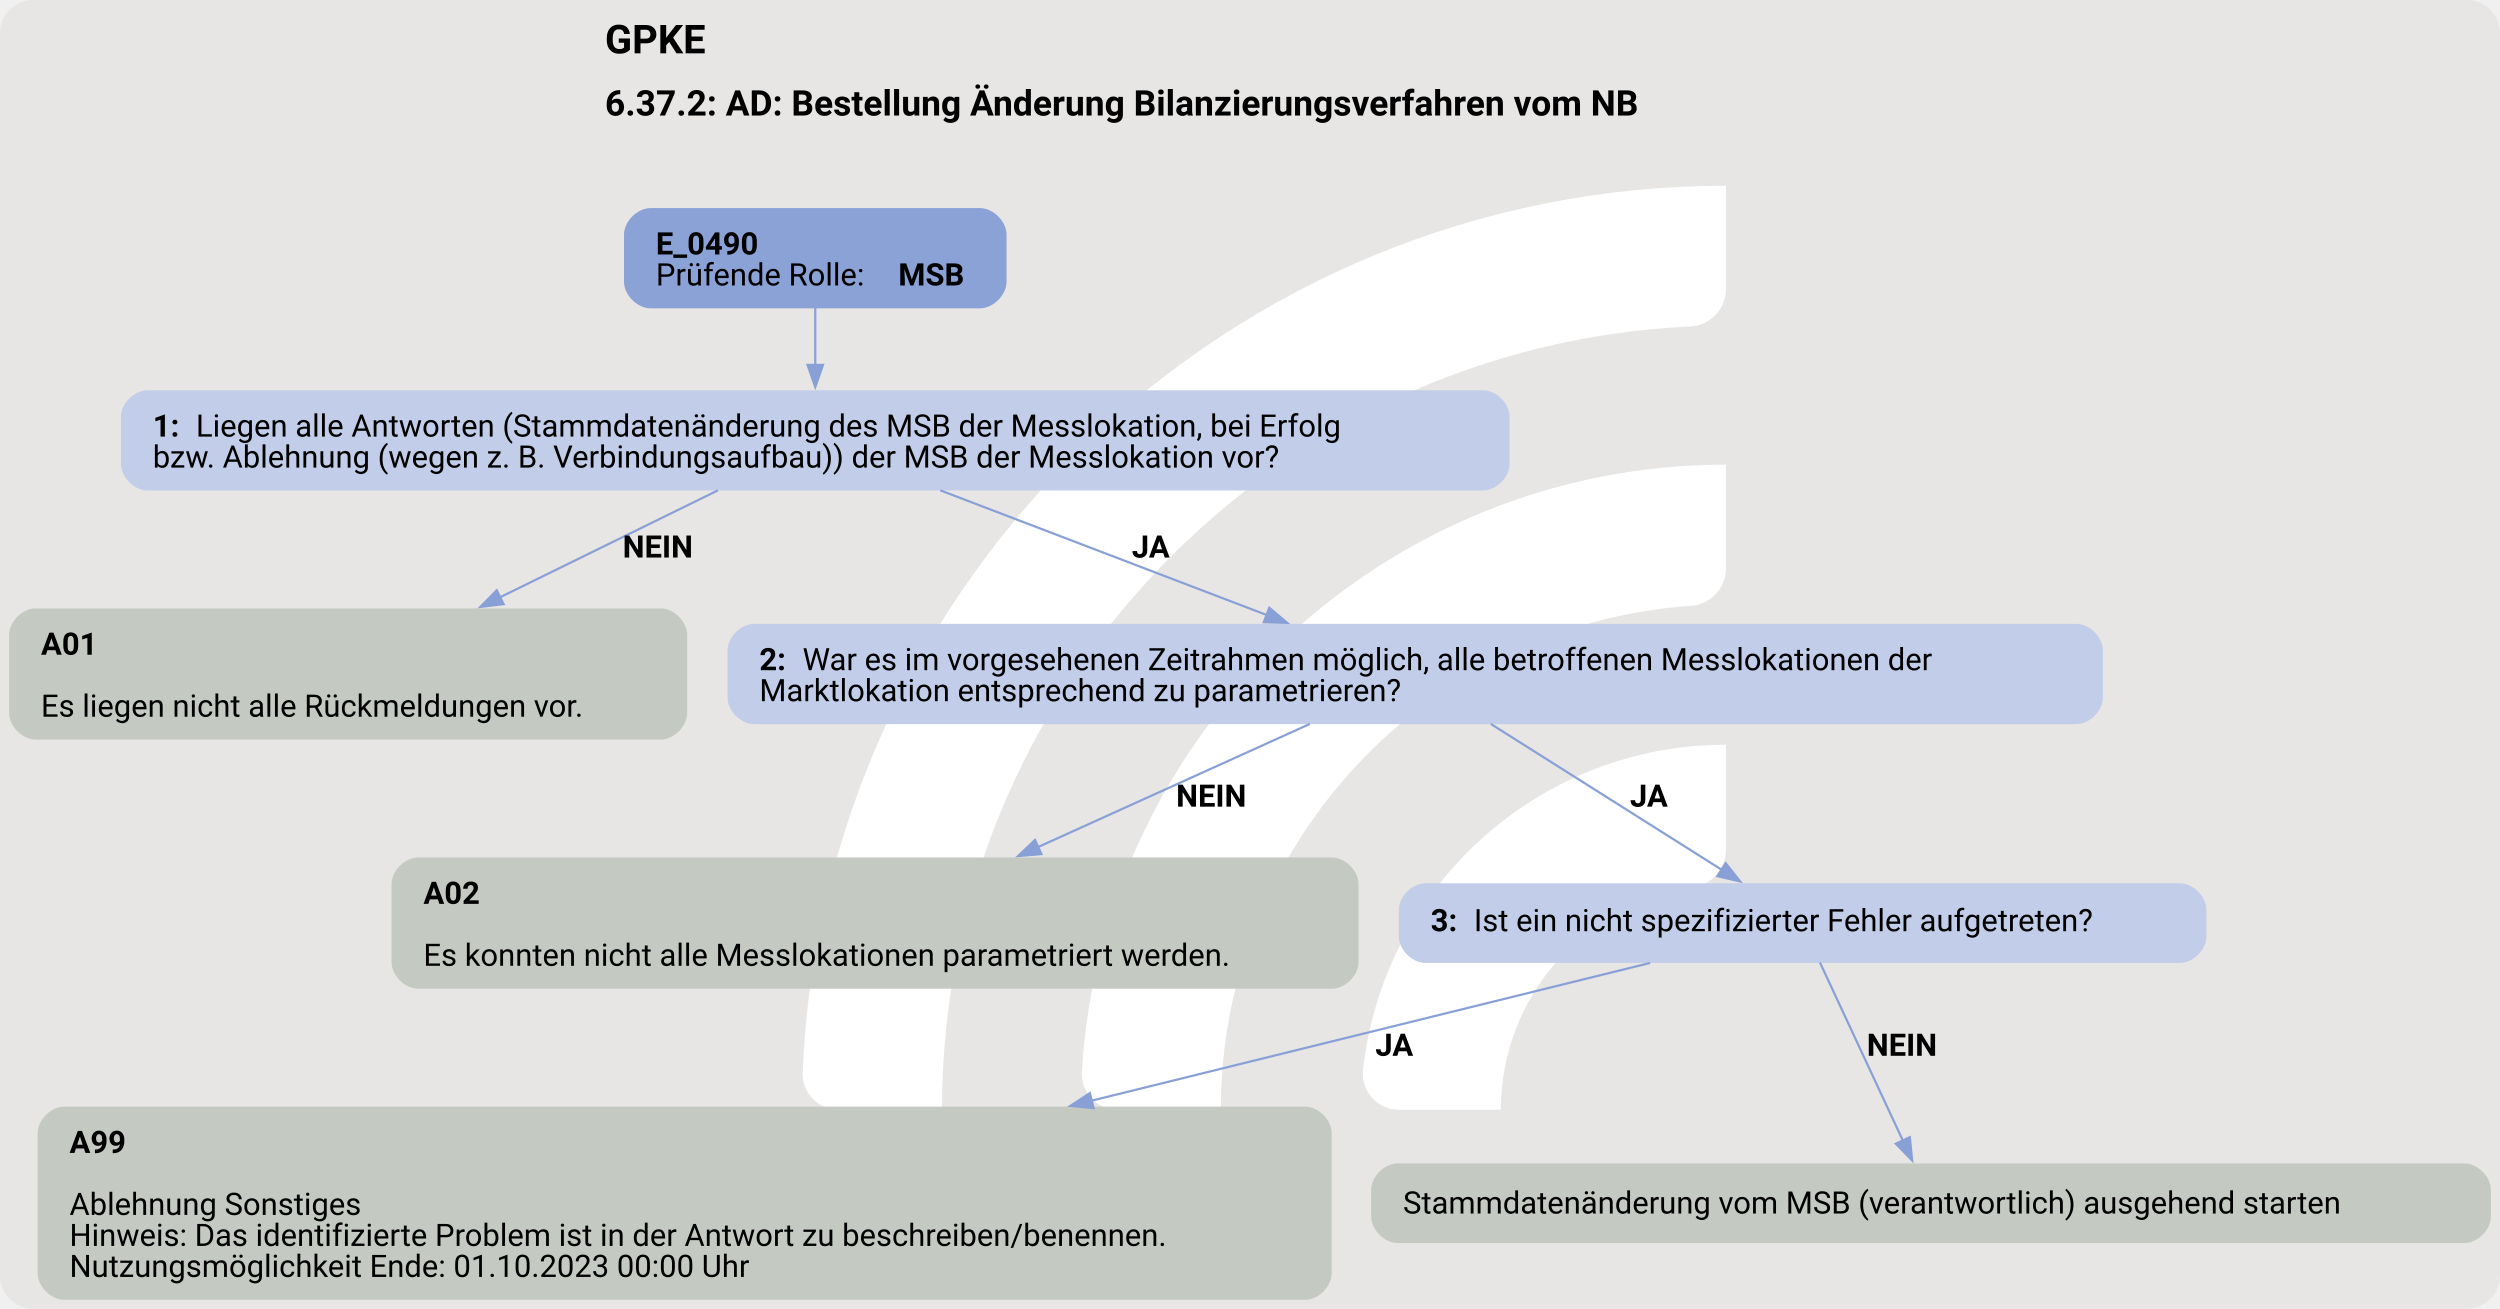
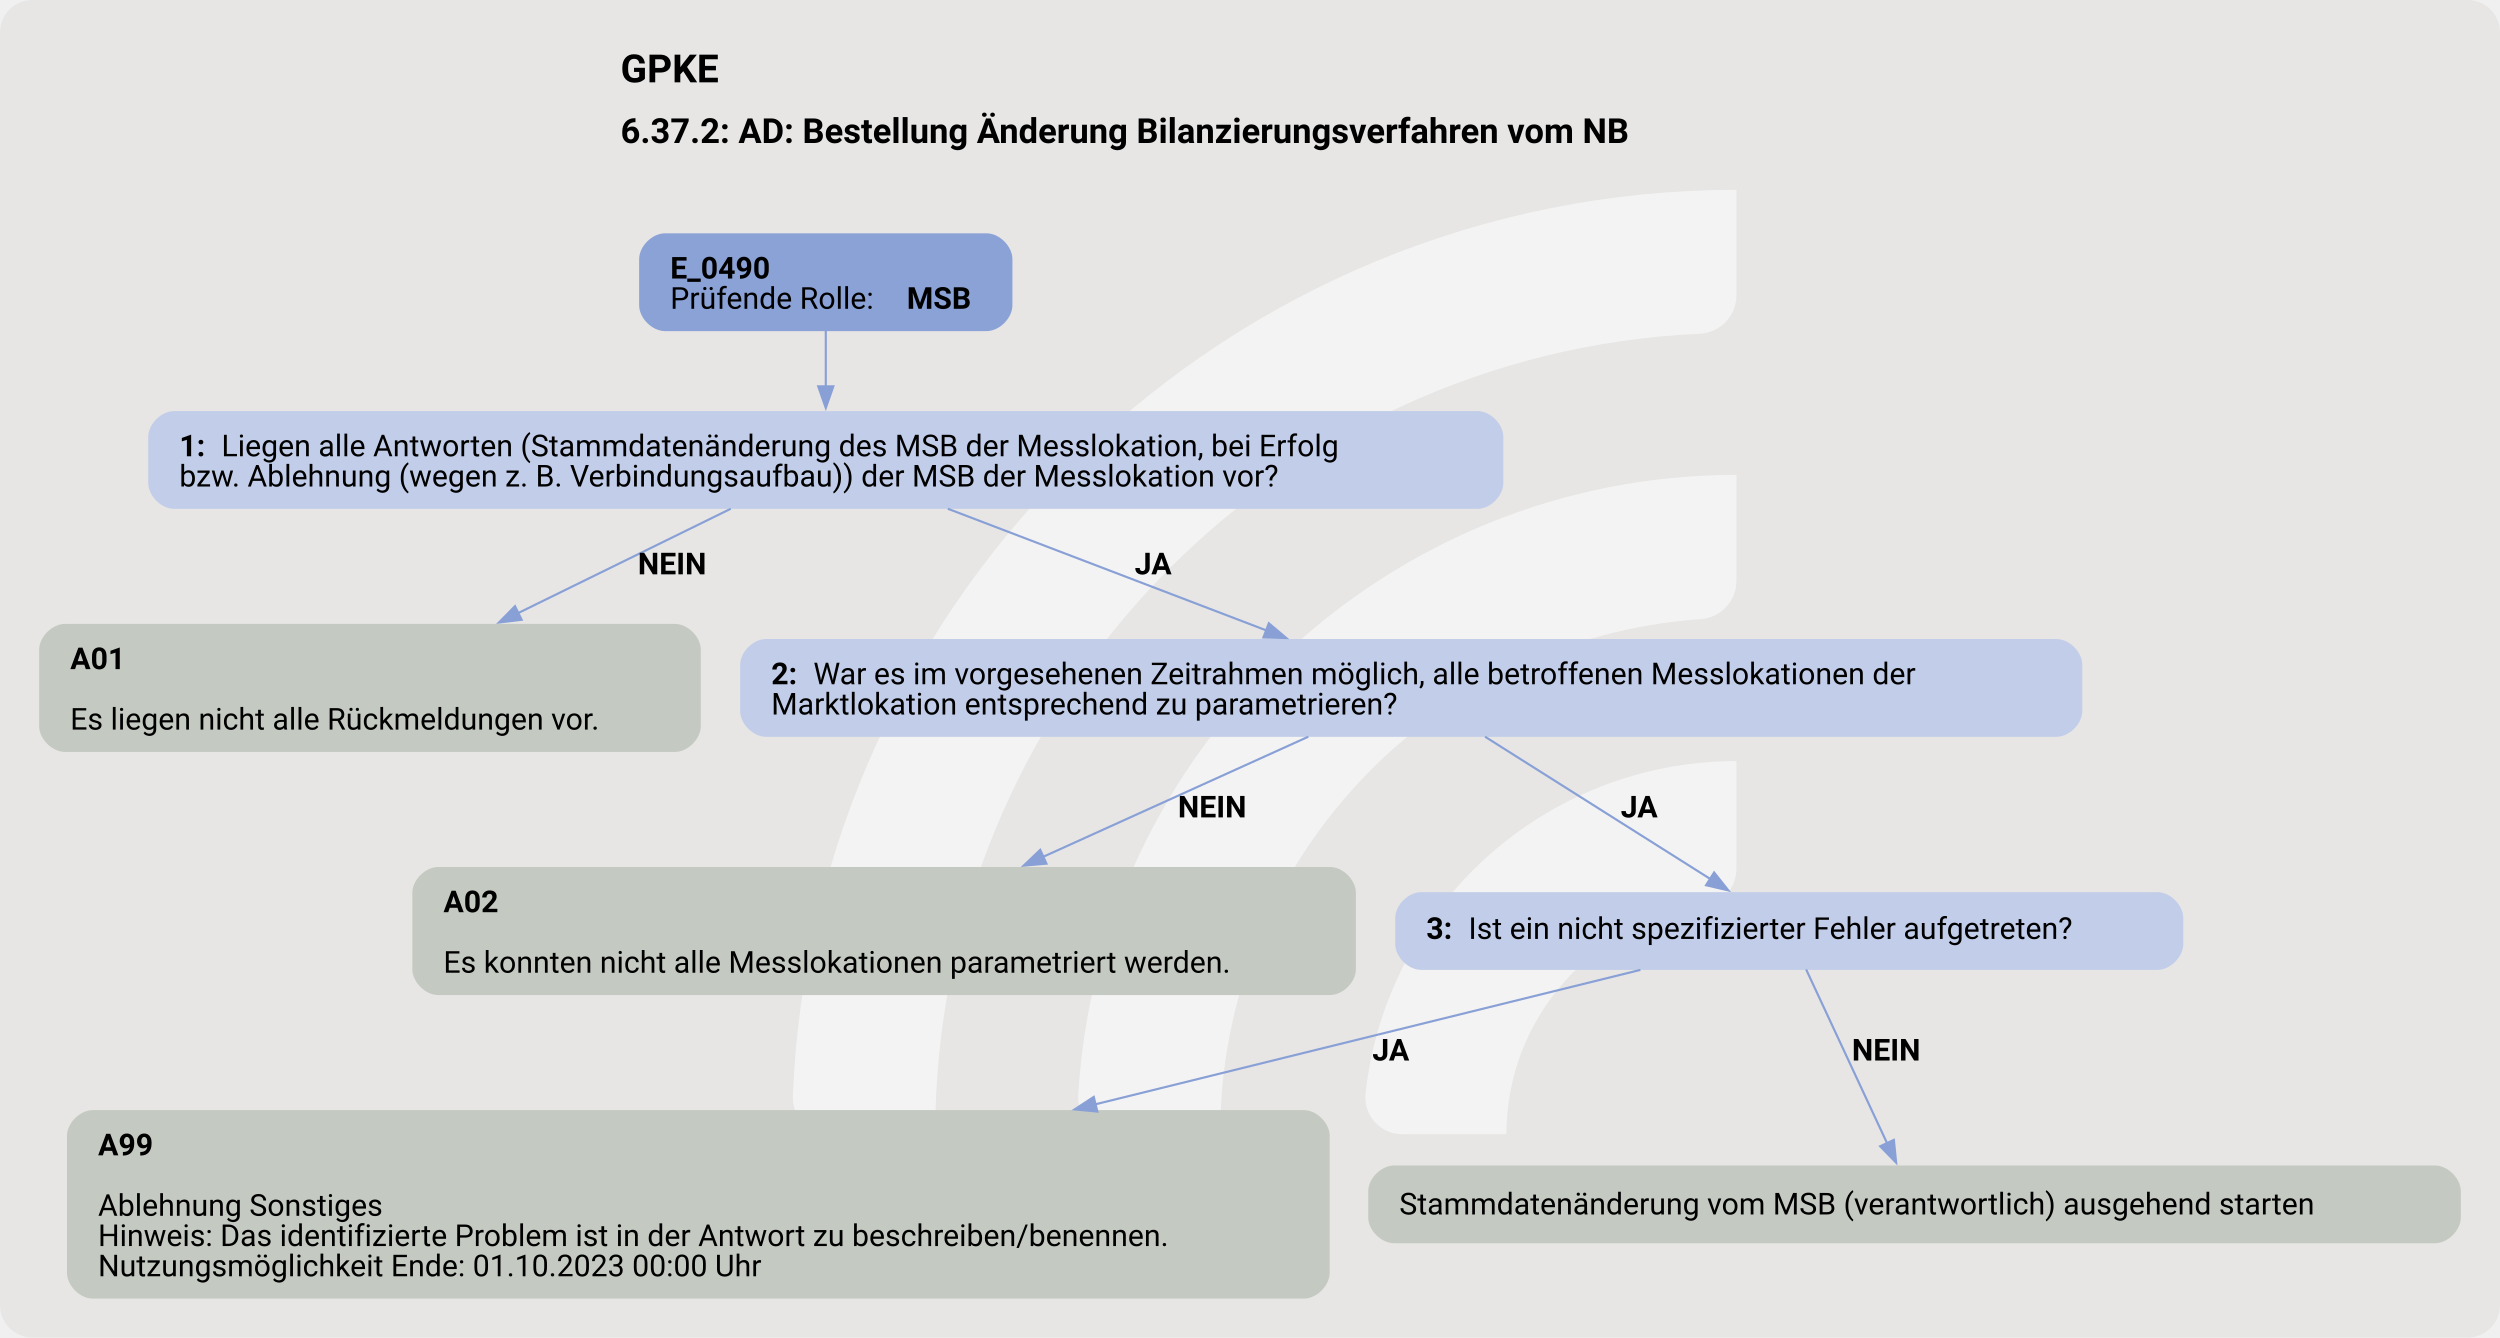
- <svg xmlns="http://www.w3.org/2000/svg" version="1.1" width="1505.333px" viewBox="0 0 1505.333 788.0" height="788.0px">
+ <svg xmlns="http://www.w3.org/2000/svg" version="1.1" width="1542.667px" viewBox="0 0 1542.667 825.333" height="825.333px">
  <g>
-     <svg version="1.1" width="1505.333px" viewBox="0 0 1505.333 788.0" height="788.0px">
-       <rect fill="#e7e6e5" x="0" y="0" width="1505.333" height="788.0" rx="20" ry="20" />
+     <svg version="1.1" width="1542.667px" viewBox="0 0 1542.667 825.333" height="825.333px">
+       <rect fill="#e7e6e5" x="0" y="0" width="1542.667" height="825.333" rx="20" ry="20" />
      <g>
-         <g transform="translate(431.3198, 78.8) scale(1 1) translate(0, 0) scale(1.109547 1.109547) ">
+         <g transform="translate(434.7619, 82.53333) scale(1 1) translate(0, 0) scale(1.162114 1.162114) ">
          <defs>
-             <style>.cls-1{fill:#fff;}</style>
+             <style>.cls-1{fill:#ffffff88;}</style>
          </defs>
          <path class="cls-1" d="M122.44,531.2h-56.1c-11,0-19.9-9.12-19.46-20.11C57.47,243.89,278.15,29.78,547.91,29.78v56.02c0,10.98-8.69,19.89-19.66,20.39-225.51,10.31-405.8,197-405.8,425Z" />
          <path class="cls-1" d="M273.78,531.2h-55.93c-11.23,0-20.09-9.48-19.43-20.69,10.74-183.44,163.39-329.39,349.48-329.39v56.26c0,10.71-8.27,19.62-18.96,20.35-142.35,9.77-255.17,128.69-255.17,273.46Z" />
          <path class="cls-1" d="M425.77,531.2h-55.45c-11.65,0-20.6-10.17-19.33-21.75,10.87-99.03,95.03-176.34,196.92-176.34v57.01c0,10.05-7.28,18.75-17.23,20.16-59.22,8.4-104.91,59.42-104.91,120.92Z" />
        </g>
-         <svg width="1129pt" height="591pt" viewBox="0.00 0.00 1129.05 591.15">
-           <g id="graph0" class="graph" transform="scale(1 1) rotate(0) translate(4 587.15)">
+         <svg width="1157pt" height="619pt" viewBox="0.00 0.00 1157.05 619.15">
+           <g id="graph0" class="graph" transform="scale(1 1) rotate(0) translate(18 601.15)">
            <text text-anchor="start" x="269.15" y="-563.05" font-family="Roboto, sans-serif" font-weight="bold" font-size="18.00">GPKE</text>
            <text text-anchor="start" x="269.15" y="-534.95" font-family="Roboto, sans-serif" font-weight="bold" font-size="16.00">6.37.2: AD: Bestellung Änderung Bilanzierungsverfahren vom NB</text>
            <g id="node1" class="node">
              <path fill="#8ba2d7" stroke="black" stroke-width="0" d="M438.55,-493.15C438.55,-493.15 289.75,-493.15 289.75,-493.15 283.75,-493.15 277.75,-487.15 277.75,-481.15 277.75,-481.15 277.75,-459.87 277.75,-459.87 277.75,-453.87 283.75,-447.87 289.75,-447.87 289.75,-447.87 438.55,-447.87 438.55,-447.87 444.55,-447.87 450.55,-453.87 450.55,-459.87 450.55,-459.87 450.55,-481.15 450.55,-481.15 450.55,-487.15 444.55,-493.15 438.55,-493.15" />
              <text text-anchor="start" x="292.15" y="-472.21" font-family="Roboto, sans-serif" font-weight="bold" font-size="14.00">E_0490</text>
              <text text-anchor="start" x="292.15" y="-458.21" font-family="Roboto, sans-serif" font-size="14.00">Prüfende Rolle: </text>
              <text text-anchor="start" x="401.65" y="-458.21" font-family="Roboto, sans-serif" font-weight="bold" font-size="14.00">MSB</text>
            </g>
            <g id="node2" class="node">
              <path fill="#c2cee9" stroke="black" stroke-width="0" d="M665.8,-410.87C665.8,-410.87 62.5,-410.87 62.5,-410.87 56.5,-410.87 50.5,-404.87 50.5,-398.87 50.5,-398.87 50.5,-377.59 50.5,-377.59 50.5,-371.59 56.5,-365.59 62.5,-365.59 62.5,-365.59 665.8,-365.59 665.8,-365.59 671.8,-365.59 677.8,-371.59 677.8,-377.59 677.8,-377.59 677.8,-398.87 677.8,-398.87 677.8,-404.87 671.8,-410.87 665.8,-410.87" />
              <text text-anchor="start" x="64.9" y="-389.93" font-family="Roboto, sans-serif" font-weight="bold" font-size="14.00">1: </text>
              <text text-anchor="start" x="84.4" y="-389.93" font-family="Roboto, sans-serif" font-size="14.00">Liegen alle Antworten (Stammdatenänderung des MSB der Messlokation, bei Erfolg</text>
              <text text-anchor="start" x="64.9" y="-375.93" font-family="Roboto, sans-serif" font-size="14.00">bzw. Ablehnung (wegen z. B. Verbindungsaufbau)) der MSB der Messlokation vor?</text>
            </g>
            <g id="edge1" class="edge">
              <path fill="none" stroke="#88a0d6" d="M364.15,-448C364.15,-440.08 364.15,-430.92 364.15,-422.22" />
              <polygon fill="#88a0d6" stroke="#88a0d6" points="367.65,-422.32 364.15,-412.32 360.65,-422.32 367.65,-422.32" />
            </g>
            <g id="node3" class="node">
              <path fill="#c4cac1" stroke="black" stroke-width="0" d="M294.3,-312.34C294.3,-312.34 12,-312.34 12,-312.34 6,-312.34 0,-306.34 0,-300.34 0,-300.34 0,-265.06 0,-265.06 0,-259.06 6,-253.06 12,-253.06 12,-253.06 294.3,-253.06 294.3,-253.06 300.3,-253.06 306.3,-259.06 306.3,-265.06 306.3,-265.06 306.3,-300.34 306.3,-300.34 306.3,-306.34 300.3,-312.34 294.3,-312.34" />
              <text text-anchor="start" x="14.4" y="-291.4" font-family="Roboto, sans-serif" font-weight="bold" font-size="14.00">A01</text>
              <text text-anchor="start" x="14.4" y="-263.4" font-family="Roboto, sans-serif" font-size="14.00">Es liegen nicht alle Rückmeldungen vor.</text>
            </g>
            <g id="edge2" class="edge">
              <path fill="none" stroke="#88a0d6" d="M320.17,-365.65C291.73,-351.7 254.11,-333.24 221.78,-317.37" />
              <polygon fill="#88a0d6" stroke="#88a0d6" points="223.37,-314.25 212.85,-312.99 220.28,-320.54 223.37,-314.25" />
              <text text-anchor="start" x="277.15" y="-335.29" font-family="Roboto, sans-serif" font-weight="bold" font-size="14.00">NEIN</text>
            </g>
            <g id="node4" class="node">
              <path fill="#c2cee9" stroke="black" stroke-width="0" d="M933.8,-305.34C933.8,-305.34 336.5,-305.34 336.5,-305.34 330.5,-305.34 324.5,-299.34 324.5,-293.34 324.5,-293.34 324.5,-272.06 324.5,-272.06 324.5,-266.06 330.5,-260.06 336.5,-260.06 336.5,-260.06 933.8,-260.06 933.8,-260.06 939.8,-260.06 945.8,-266.06 945.8,-272.06 945.8,-272.06 945.8,-293.34 945.8,-293.34 945.8,-299.34 939.8,-305.34 933.8,-305.34" />
              <text text-anchor="start" x="338.9" y="-284.4" font-family="Roboto, sans-serif" font-weight="bold" font-size="14.00">2: </text>
              <text text-anchor="start" x="358.4" y="-284.4" font-family="Roboto, sans-serif" font-size="14.00">War es im vorgesehenen Zeitrahmen möglich, alle betroffenen Messlokationen der</text>
              <text text-anchor="start" x="338.9" y="-270.4" font-family="Roboto, sans-serif" font-size="14.00">Marktlokation entsprechend zu parametrieren?</text>
            </g>
            <g id="edge3" class="edge">
              <path fill="none" stroke="#88a0d6" d="M420.63,-365.65C463.57,-349.25 522.78,-326.63 568.12,-309.31" />
              <polygon fill="#88a0d6" stroke="#88a0d6" points="569.24,-312.63 577.33,-305.79 566.74,-306.09 569.24,-312.63" />
              <text text-anchor="start" x="507.15" y="-335.29" font-family="Roboto, sans-serif" font-weight="bold" font-size="14.00">JA</text>
            </g>
            <g id="node5" class="node">
              <path fill="#c4cac1" stroke="black" stroke-width="0" d="M597.55,-199.81C597.55,-199.81 184.75,-199.81 184.75,-199.81 178.75,-199.81 172.75,-193.81 172.75,-187.81 172.75,-187.81 172.75,-152.53 172.75,-152.53 172.75,-146.53 178.75,-140.53 184.75,-140.53 184.75,-140.53 597.55,-140.53 597.55,-140.53 603.55,-140.53 609.55,-146.53 609.55,-152.53 609.55,-152.53 609.55,-187.81 609.55,-187.81 609.55,-193.81 603.55,-199.81 597.55,-199.81" />
              <text text-anchor="start" x="187.15" y="-178.87" font-family="Roboto, sans-serif" font-weight="bold" font-size="14.00">A02</text>
              <text text-anchor="start" x="187.15" y="-150.87" font-family="Roboto, sans-serif" font-size="14.00">Es konnten nicht alle Messlokationen parametriert werden.</text>
            </g>
            <g id="edge4" class="edge">
              <path fill="none" stroke="#88a0d6" d="M587.53,-260.13C552.64,-244.32 504.64,-222.58 464.83,-204.55" />
              <polygon fill="#88a0d6" stroke="#88a0d6" points="466.3,-201.37 455.74,-200.43 463.41,-207.75 466.3,-201.37" />
              <text text-anchor="start" x="527.15" y="-222.76" font-family="Roboto, sans-serif" font-weight="bold" font-size="14.00">NEIN</text>
            </g>
            <g id="node6" class="node">
              <path fill="#c2cee9" stroke="black" stroke-width="0" d="M980.55,-188.17C980.55,-188.17 639.75,-188.17 639.75,-188.17 633.75,-188.17 627.75,-182.17 627.75,-176.17 627.75,-176.17 627.75,-164.17 627.75,-164.17 627.75,-158.17 633.75,-152.17 639.75,-152.17 639.75,-152.17 980.55,-152.17 980.55,-152.17 986.55,-152.17 992.55,-158.17 992.55,-164.17 992.55,-164.17 992.55,-176.17 992.55,-176.17 992.55,-182.17 986.55,-188.17 980.55,-188.17" />
              <text text-anchor="start" x="642.15" y="-166.5" font-family="Roboto, sans-serif" font-weight="bold" font-size="14.00">3: </text>
              <text text-anchor="start" x="661.65" y="-166.5" font-family="Roboto, sans-serif" font-size="14.00">Ist ein nicht spezifizierter Fehler aufgetreten?</text>
            </g>
            <g id="edge5" class="edge">
              <path fill="none" stroke="#88a0d6" d="M669.31,-260.13C699.38,-241.14 743.03,-213.56 773.75,-194.16" />
              <polygon fill="#88a0d6" stroke="#88a0d6" points="775.37,-197.27 781.96,-188.98 771.63,-191.36 775.37,-197.27" />
              <text text-anchor="start" x="732.15" y="-222.76" font-family="Roboto, sans-serif" font-weight="bold" font-size="14.00">JA</text>
            </g>
            <g id="node7" class="node">
              <path fill="#c4cac1" stroke="black" stroke-width="0" d="M585.42,-87.28C585.42,-87.28 24.88,-87.28 24.88,-87.28 18.88,-87.28 12.88,-81.28 12.88,-75.28 12.88,-75.28 12.88,-12 12.88,-12 12.88,-6 18.88,0 24.88,0 24.88,0 585.42,0 585.42,0 591.42,0 597.42,-6 597.42,-12 597.42,-12 597.42,-75.28 597.42,-75.28 597.42,-81.28 591.42,-87.28 585.42,-87.28" />
              <text text-anchor="start" x="27.27" y="-66.34" font-family="Roboto, sans-serif" font-weight="bold" font-size="14.00">A99</text>
              <text text-anchor="start" x="27.27" y="-38.34" font-family="Roboto, sans-serif" font-size="14.00">Ablehnung Sonstiges</text>
              <text text-anchor="start" x="27.27" y="-24.34" font-family="Roboto, sans-serif" font-size="14.00">Hinweis: Das identifizierte Problem ist in der Antwort zu beschreiben/benennen.</text>
              <text text-anchor="start" x="27.27" y="-10.34" font-family="Roboto, sans-serif" font-size="14.00">Nutzungsmöglichkeit Ende: 01.10.2023 00:00 Uhr</text>
            </g>
            <g id="edge6" class="edge">
              <path fill="none" stroke="#88a0d6" d="M741.25,-152.18C676.48,-136.21 576.61,-111.58 488.78,-89.92" />
              <polygon fill="#88a0d6" stroke="#88a0d6" points="489.88,-86.59 479.33,-87.59 488.2,-93.38 489.88,-86.59" />
              <text text-anchor="start" x="617.15" y="-110.23" font-family="Roboto, sans-serif" font-weight="bold" font-size="14.00">JA</text>
            </g>
            <g id="node8" class="node">
              <path fill="#c4cac1" stroke="black" stroke-width="0" d="M1109.05,-61.64C1109.05,-61.64 627.25,-61.64 627.25,-61.64 621.25,-61.64 615.25,-55.64 615.25,-49.64 615.25,-49.64 615.25,-37.64 615.25,-37.64 615.25,-31.64 621.25,-25.64 627.25,-25.64 627.25,-25.64 1109.05,-25.64 1109.05,-25.64 1115.05,-25.64 1121.05,-31.64 1121.05,-37.64 1121.05,-37.64 1121.05,-49.64 1121.05,-49.64 1121.05,-55.64 1115.05,-61.64 1109.05,-61.64" />
              <text text-anchor="start" x="629.65" y="-38.97" font-family="Roboto, sans-serif" font-size="14.00">Stammdatenänderung vom MSB (verantwortlich) ausgehend starten</text>
            </g>
            <g id="edge7" class="edge">
              <path fill="none" stroke="#88a0d6" d="M817.97,-152.38C827.57,-131.76 843.98,-96.54 855.41,-72" />
              <polygon fill="#88a0d6" stroke="#88a0d6" points="858.58,-73.48 859.63,-62.94 852.23,-70.53 858.58,-73.48" />
              <text text-anchor="start" x="839.15" y="-110.23" font-family="Roboto, sans-serif" font-weight="bold" font-size="14.00">NEIN</text>
            </g>
          </g>
        </svg>
      </g>
    </svg>
  </g>
</svg>
